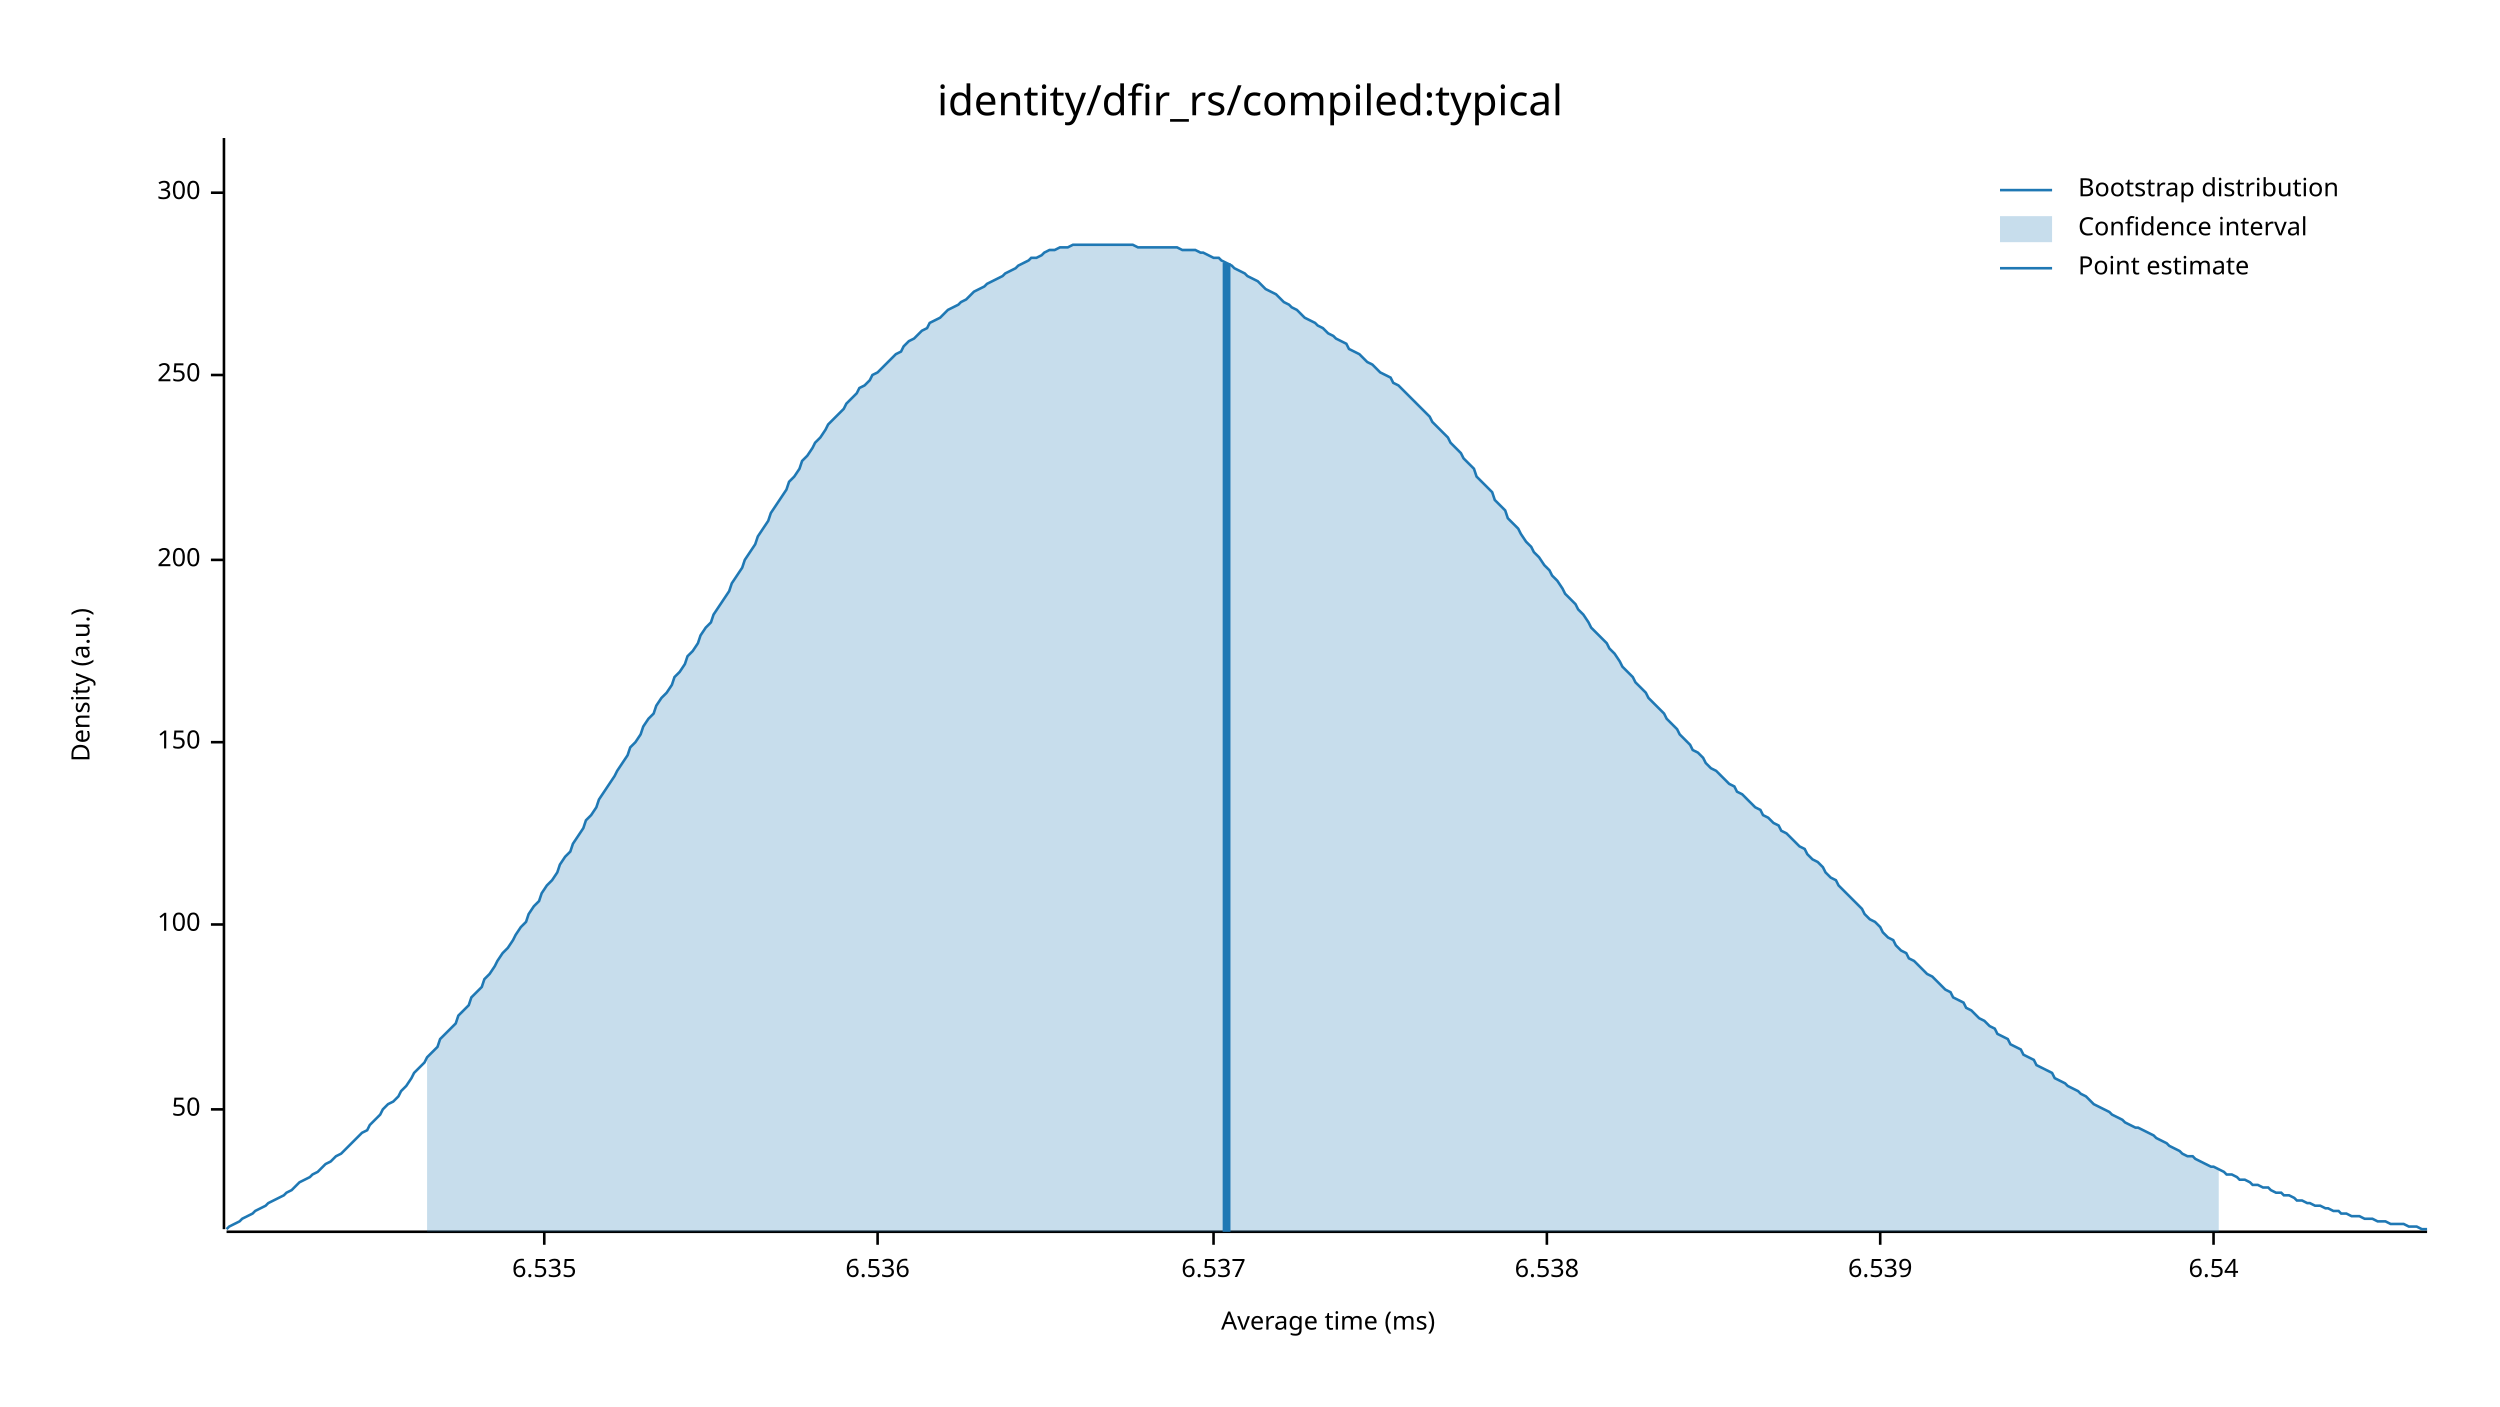
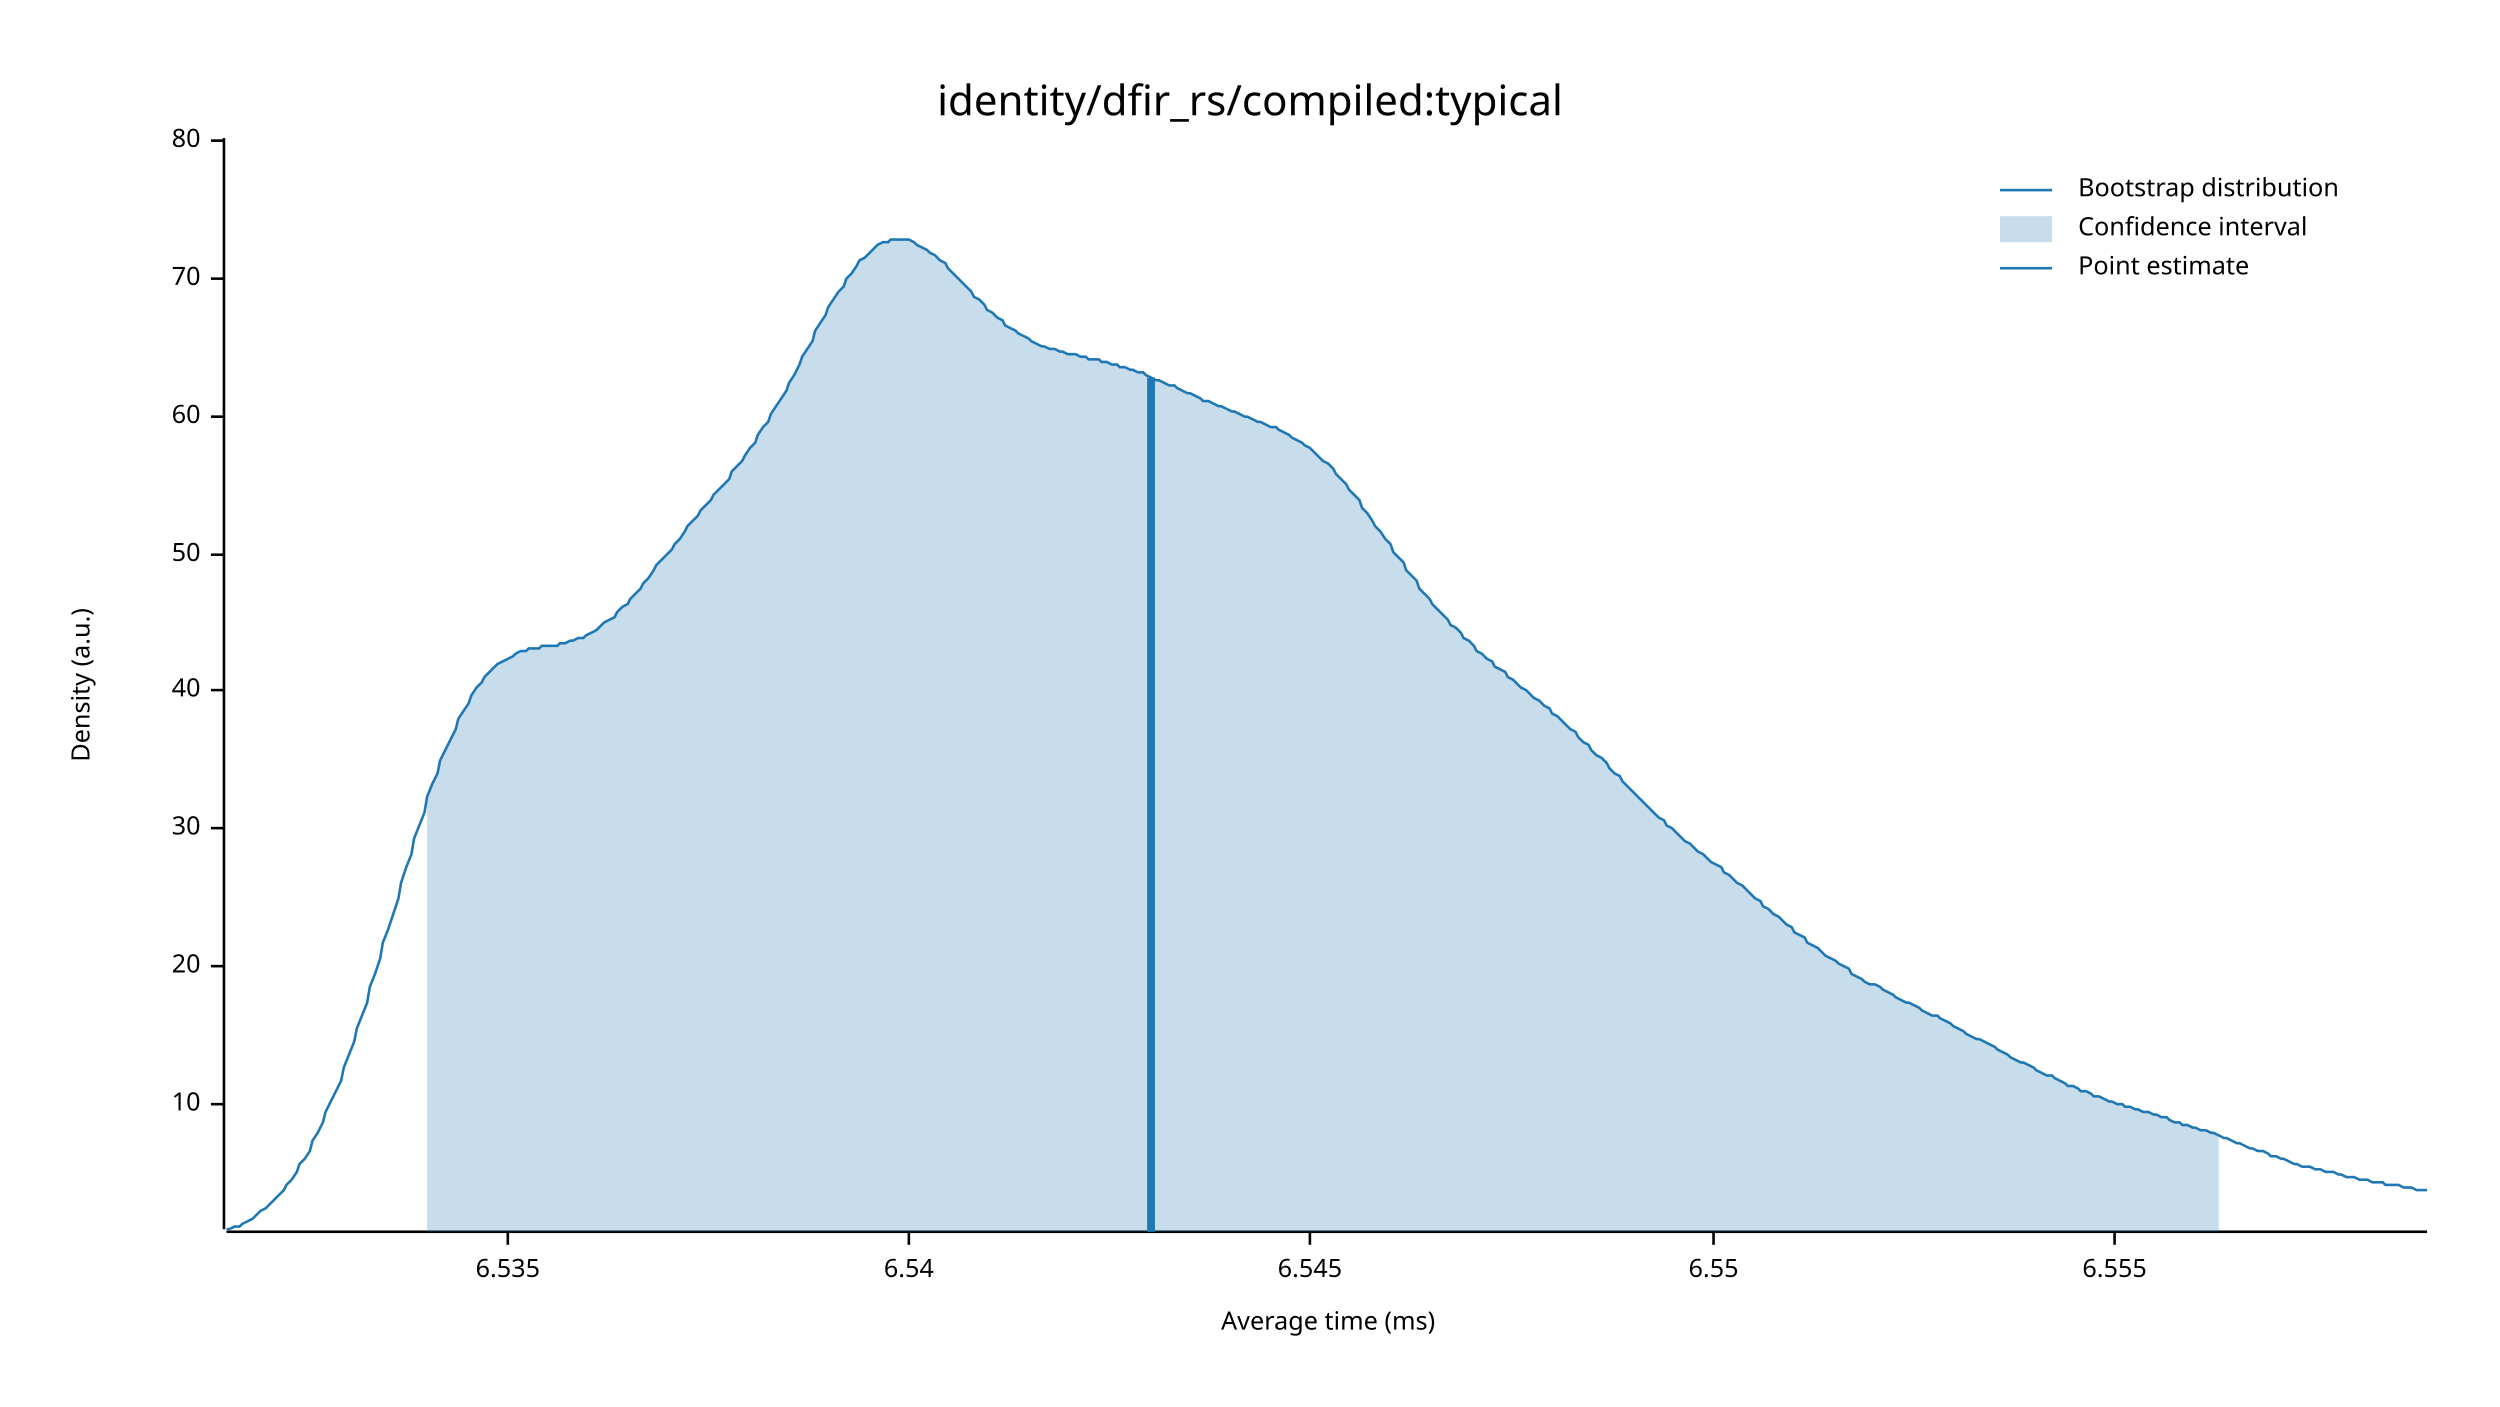
<svg xmlns="http://www.w3.org/2000/svg" width="960" height="540" viewBox="0 0 960 540">
  <text x="480" y="32" dy="0.76em" text-anchor="middle" font-family="sans-serif" font-size="16.129" opacity="1" fill="#000000">
identity/dfir_rs/compiled:typical
</text>
  <text x="27" y="263" dy="0.76em" text-anchor="middle" font-family="sans-serif" font-size="9.677" opacity="1" fill="#000000" transform="rotate(270, 27, 263)">
Density (a.u.)
</text>
  <text x="510" y="513" dy="-0.5ex" text-anchor="middle" font-family="sans-serif" font-size="9.677" opacity="1" fill="#000000">
Average time (ms)
</text>
  <polyline fill="none" opacity="1" stroke="#000000" stroke-width="1" points="86,53 86,472 " />
-   <text x="77" y="426" dy="0.5ex" text-anchor="end" font-family="sans-serif" font-size="9.677" opacity="1" fill="#000000">
+   <text x="77" y="424" dy="0.5ex" text-anchor="end" font-family="sans-serif" font-size="9.677" opacity="1" fill="#000000">
+ 10
+ </text>
+   <polyline fill="none" opacity="1" stroke="#000000" stroke-width="1" points="81,424 86,424 " />
+   <text x="77" y="371" dy="0.5ex" text-anchor="end" font-family="sans-serif" font-size="9.677" opacity="1" fill="#000000">
+ 20
+ </text>
+   <polyline fill="none" opacity="1" stroke="#000000" stroke-width="1" points="81,371 86,371 " />
+   <text x="77" y="318" dy="0.5ex" text-anchor="end" font-family="sans-serif" font-size="9.677" opacity="1" fill="#000000">
+ 30
+ </text>
+   <polyline fill="none" opacity="1" stroke="#000000" stroke-width="1" points="81,318 86,318 " />
+   <text x="77" y="265" dy="0.5ex" text-anchor="end" font-family="sans-serif" font-size="9.677" opacity="1" fill="#000000">
+ 40
+ </text>
+   <polyline fill="none" opacity="1" stroke="#000000" stroke-width="1" points="81,265 86,265 " />
+   <text x="77" y="213" dy="0.5ex" text-anchor="end" font-family="sans-serif" font-size="9.677" opacity="1" fill="#000000">
50
</text>
-   <polyline fill="none" opacity="1" stroke="#000000" stroke-width="1" points="81,426 86,426 " />
-   <text x="77" y="355" dy="0.5ex" text-anchor="end" font-family="sans-serif" font-size="9.677" opacity="1" fill="#000000">
- 100
+   <polyline fill="none" opacity="1" stroke="#000000" stroke-width="1" points="81,213 86,213 " />
+   <text x="77" y="160" dy="0.5ex" text-anchor="end" font-family="sans-serif" font-size="9.677" opacity="1" fill="#000000">
+ 60
</text>
-   <polyline fill="none" opacity="1" stroke="#000000" stroke-width="1" points="81,355 86,355 " />
-   <text x="77" y="285" dy="0.5ex" text-anchor="end" font-family="sans-serif" font-size="9.677" opacity="1" fill="#000000">
- 150
+   <polyline fill="none" opacity="1" stroke="#000000" stroke-width="1" points="81,160 86,160 " />
+   <text x="77" y="107" dy="0.5ex" text-anchor="end" font-family="sans-serif" font-size="9.677" opacity="1" fill="#000000">
+ 70
</text>
-   <polyline fill="none" opacity="1" stroke="#000000" stroke-width="1" points="81,285 86,285 " />
-   <text x="77" y="215" dy="0.5ex" text-anchor="end" font-family="sans-serif" font-size="9.677" opacity="1" fill="#000000">
- 200
+   <polyline fill="none" opacity="1" stroke="#000000" stroke-width="1" points="81,107 86,107 " />
+   <text x="77" y="54" dy="0.5ex" text-anchor="end" font-family="sans-serif" font-size="9.677" opacity="1" fill="#000000">
+ 80
</text>
-   <polyline fill="none" opacity="1" stroke="#000000" stroke-width="1" points="81,215 86,215 " />
-   <text x="77" y="144" dy="0.5ex" text-anchor="end" font-family="sans-serif" font-size="9.677" opacity="1" fill="#000000">
- 250
- </text>
-   <polyline fill="none" opacity="1" stroke="#000000" stroke-width="1" points="81,144 86,144 " />
-   <text x="77" y="74" dy="0.5ex" text-anchor="end" font-family="sans-serif" font-size="9.677" opacity="1" fill="#000000">
- 300
- </text>
-   <polyline fill="none" opacity="1" stroke="#000000" stroke-width="1" points="81,74 86,74 " />
+   <polyline fill="none" opacity="1" stroke="#000000" stroke-width="1" points="81,54 86,54 " />
  <polyline fill="none" opacity="1" stroke="#000000" stroke-width="1" points="87,473 932,473 " />
-   <text x="209" y="483" dy="0.76em" text-anchor="middle" font-family="sans-serif" font-size="9.677" opacity="1" fill="#000000">
+   <text x="195" y="483" dy="0.76em" text-anchor="middle" font-family="sans-serif" font-size="9.677" opacity="1" fill="#000000">
6.535
</text>
-   <polyline fill="none" opacity="1" stroke="#000000" stroke-width="1" points="209,473 209,478 " />
-   <text x="337" y="483" dy="0.76em" text-anchor="middle" font-family="sans-serif" font-size="9.677" opacity="1" fill="#000000">
- 6.536
- </text>
-   <polyline fill="none" opacity="1" stroke="#000000" stroke-width="1" points="337,473 337,478 " />
-   <text x="466" y="483" dy="0.76em" text-anchor="middle" font-family="sans-serif" font-size="9.677" opacity="1" fill="#000000">
- 6.537
- </text>
-   <polyline fill="none" opacity="1" stroke="#000000" stroke-width="1" points="466,473 466,478 " />
-   <text x="594" y="483" dy="0.76em" text-anchor="middle" font-family="sans-serif" font-size="9.677" opacity="1" fill="#000000">
- 6.538
- </text>
-   <polyline fill="none" opacity="1" stroke="#000000" stroke-width="1" points="594,473 594,478 " />
-   <text x="722" y="483" dy="0.76em" text-anchor="middle" font-family="sans-serif" font-size="9.677" opacity="1" fill="#000000">
- 6.539
- </text>
-   <polyline fill="none" opacity="1" stroke="#000000" stroke-width="1" points="722,473 722,478 " />
-   <text x="850" y="483" dy="0.76em" text-anchor="middle" font-family="sans-serif" font-size="9.677" opacity="1" fill="#000000">
+   <polyline fill="none" opacity="1" stroke="#000000" stroke-width="1" points="195,473 195,478 " />
+   <text x="349" y="483" dy="0.76em" text-anchor="middle" font-family="sans-serif" font-size="9.677" opacity="1" fill="#000000">
6.54
</text>
-   <polyline fill="none" opacity="1" stroke="#000000" stroke-width="1" points="850,473 850,478 " />
-   <polyline fill="none" opacity="1" stroke="#1F78B4" stroke-width="1" points="87,472 88,471 90,470 92,469 93,468 95,467 97,466 98,465 100,464 102,463 103,462 105,461 107,460 109,459 110,458 112,457 114,455 115,454 117,453 119,452 120,451 122,450 124,448 125,447 127,446 129,444 131,443 132,442 134,440 136,438 137,437 139,435 141,434 142,432 144,430 146,428 147,426 149,424 151,423 153,421 154,419 156,417 158,414 159,412 161,410 163,408 164,406 166,404 168,402 169,399 171,397 173,395 175,393 176,390 178,388 180,386 181,383 183,381 185,379 186,376 188,374 190,371 191,369 193,366 195,364 197,361 198,359 200,356 202,354 203,351 205,348 207,346 208,343 210,340 212,338 214,335 215,332 217,329 219,327 220,324 222,321 224,318 225,315 227,313 229,310 230,307 232,304 234,301 236,298 237,296 239,293 241,290 242,287 244,285 246,282 247,279 249,276 251,274 252,271 254,268 256,266 258,263 259,260 261,258 263,255 264,252 266,250 268,247 269,244 271,241 273,239 274,236 276,233 278,230 280,227 281,224 283,221 285,218 286,215 288,212 290,209 291,206 293,203 295,200 296,197 298,194 300,191 302,188 303,185 305,183 307,180 308,177 310,175 312,172 313,170 315,168 317,165 318,163 320,161 322,159 324,157 325,155 327,153 329,151 330,149 332,148 334,146 335,144 337,143 339,141 341,139 342,138 344,136 346,135 347,133 349,131 351,130 352,129 354,127 356,126 357,124 359,123 361,122 363,120 364,119 366,118 368,117 369,116 371,115 373,113 374,112 376,111 378,110 379,109 381,108 383,107 385,106 386,105 388,104 390,103 391,102 393,101 395,100 396,99 398,99 400,98 401,97 403,96 405,96 407,95 408,95 410,95 412,94 413,94 415,94 417,94 418,94 420,94 422,94 423,94 425,94 427,94 429,94 430,94 432,94 434,94 435,94 437,95 439,95 440,95 442,95 444,95 445,95 447,95 449,95 451,95 452,95 454,96 456,96 457,96 459,96 461,97 462,97 464,98 466,99 468,99 469,100 471,101 473,102 474,103 476,104 478,105 479,106 481,107 483,108 484,109 486,111 488,112 490,113 491,114 493,116 495,117 496,118 498,119 500,121 501,122 503,123 505,124 506,125 508,126 510,128 512,129 513,130 515,131 517,132 518,134 520,135 522,136 523,137 525,139 527,140 528,141 530,143 532,144 534,145 535,147 537,148 539,150 540,151 542,153 544,155 545,156 547,158 549,160 550,162 552,164 554,166 556,168 557,170 559,172 561,174 562,176 564,178 566,180 567,183 569,185 571,187 573,189 574,192 576,194 578,196 579,199 581,201 583,203 584,205 586,208 588,210 589,212 591,214 593,217 595,219 596,221 598,223 600,226 601,228 603,230 605,232 606,234 608,236 610,239 611,241 613,243 615,245 617,247 618,249 620,251 622,254 623,256 625,258 627,260 628,262 630,264 632,266 633,268 635,270 637,272 639,274 640,276 642,278 644,280 645,282 647,284 649,286 650,288 652,289 654,291 655,293 657,295 659,296 661,298 662,299 664,301 666,302 667,304 669,305 671,307 672,308 674,310 676,311 677,313 679,314 681,316 683,317 684,319 686,320 688,322 689,323 691,325 693,326 694,328 696,330 698,331 700,333 701,335 703,337 705,338 706,340 708,342 710,344 711,345 713,347 715,349 716,351 718,353 720,354 722,356 723,358 725,360 727,361 728,363 730,365 732,366 733,368 735,369 737,371 738,372 740,374 742,375 744,377 745,378 747,380 749,381 750,383 752,384 754,385 755,387 757,388 759,390 760,391 762,392 764,394 766,395 767,397 769,398 771,399 772,401 774,402 776,403 777,405 779,406 781,407 782,409 784,410 786,411 788,412 789,414 791,415 793,416 794,417 796,418 798,419 799,420 801,421 803,423 804,424 806,425 808,426 810,427 811,428 813,429 815,430 816,431 818,432 820,433 821,433 823,434 825,435 827,436 828,437 830,438 832,439 833,440 835,441 837,442 838,443 840,444 842,444 843,445 845,446 847,447 849,448 850,448 852,449 854,450 855,451 857,451 859,452 860,453 862,453 864,454 865,455 867,455 869,456 871,456 872,457 874,458 876,458 877,459 879,459 881,460 882,461 884,461 886,462 887,462 889,463 891,463 893,464 894,464 896,465 898,465 899,466 901,466 903,467 904,467 906,467 908,468 909,468 911,468 913,469 915,469 916,469 918,470 920,470 921,470 923,470 925,471 926,471 928,471 930,472 932,472 " />
-   <polygon opacity="0.25" fill="#1F78B4" points="164,406 166,404 168,402 169,399 171,397 173,395 175,393 176,390 178,388 180,386 181,383 183,381 185,379 186,376 188,374 190,371 191,369 193,366 195,364 197,361 198,359 200,356 202,354 203,351 205,348 207,346 208,343 210,340 212,338 214,335 215,332 217,329 219,327 220,324 222,321 224,318 225,315 227,313 229,310 230,307 232,304 234,301 236,298 237,296 239,293 241,290 242,287 244,285 246,282 247,279 249,276 251,274 252,271 254,268 256,266 258,263 259,260 261,258 263,255 264,252 266,250 268,247 269,244 271,241 273,239 274,236 276,233 278,230 280,227 281,224 283,221 285,218 286,215 288,212 290,209 291,206 293,203 295,200 296,197 298,194 300,191 302,188 303,185 305,183 307,180 308,177 310,175 312,172 313,170 315,168 317,165 318,163 320,161 322,159 324,157 325,155 327,153 329,151 330,149 332,148 334,146 335,144 337,143 339,141 341,139 342,138 344,136 346,135 347,133 349,131 351,130 352,129 354,127 356,126 357,124 359,123 361,122 363,120 364,119 366,118 368,117 369,116 371,115 373,113 374,112 376,111 378,110 379,109 381,108 383,107 385,106 386,105 388,104 390,103 391,102 393,101 395,100 396,99 398,99 400,98 401,97 403,96 405,96 407,95 408,95 410,95 412,94 413,94 415,94 417,94 418,94 420,94 422,94 423,94 425,94 427,94 429,94 430,94 432,94 434,94 435,94 437,95 439,95 440,95 442,95 444,95 445,95 447,95 449,95 451,95 452,95 454,96 456,96 457,96 459,96 461,97 462,97 464,98 466,99 468,99 469,100 471,101 473,102 474,103 476,104 478,105 479,106 481,107 483,108 484,109 486,111 488,112 490,113 491,114 493,116 495,117 496,118 498,119 500,121 501,122 503,123 505,124 506,125 508,126 510,128 512,129 513,130 515,131 517,132 518,134 520,135 522,136 523,137 525,139 527,140 528,141 530,143 532,144 534,145 535,147 537,148 539,150 540,151 542,153 544,155 545,156 547,158 549,160 550,162 552,164 554,166 556,168 557,170 559,172 561,174 562,176 564,178 566,180 567,183 569,185 571,187 573,189 574,192 576,194 578,196 579,199 581,201 583,203 584,205 586,208 588,210 589,212 591,214 593,217 595,219 596,221 598,223 600,226 601,228 603,230 605,232 606,234 608,236 610,239 611,241 613,243 615,245 617,247 618,249 620,251 622,254 623,256 625,258 627,260 628,262 630,264 632,266 633,268 635,270 637,272 639,274 640,276 642,278 644,280 645,282 647,284 649,286 650,288 652,289 654,291 655,293 657,295 659,296 661,298 662,299 664,301 666,302 667,304 669,305 671,307 672,308 674,310 676,311 677,313 679,314 681,316 683,317 684,319 686,320 688,322 689,323 691,325 693,326 694,328 696,330 698,331 700,333 701,335 703,337 705,338 706,340 708,342 710,344 711,345 713,347 715,349 716,351 718,353 720,354 722,356 723,358 725,360 727,361 728,363 730,365 732,366 733,368 735,369 737,371 738,372 740,374 742,375 744,377 745,378 747,380 749,381 750,383 752,384 754,385 755,387 757,388 759,390 760,391 762,392 764,394 766,395 767,397 769,398 771,399 772,401 774,402 776,403 777,405 779,406 781,407 782,409 784,410 786,411 788,412 789,414 791,415 793,416 794,417 796,418 798,419 799,420 801,421 803,423 804,424 806,425 808,426 810,427 811,428 813,429 815,430 816,431 818,432 820,433 821,433 823,434 825,435 827,436 828,437 830,438 832,439 833,440 835,441 837,442 838,443 840,444 842,444 843,445 845,446 847,447 849,448 850,448 852,449 852,473 164,473 " />
-   <polyline fill="none" opacity="1" stroke="#1F78B4" stroke-width="3" points="471,473 471,101 " />
+   <polyline fill="none" opacity="1" stroke="#000000" stroke-width="1" points="349,473 349,478 " />
+   <text x="503" y="483" dy="0.76em" text-anchor="middle" font-family="sans-serif" font-size="9.677" opacity="1" fill="#000000">
+ 6.545
+ </text>
+   <polyline fill="none" opacity="1" stroke="#000000" stroke-width="1" points="503,473 503,478 " />
+   <text x="658" y="483" dy="0.76em" text-anchor="middle" font-family="sans-serif" font-size="9.677" opacity="1" fill="#000000">
+ 6.55
+ </text>
+   <polyline fill="none" opacity="1" stroke="#000000" stroke-width="1" points="658,473 658,478 " />
+   <text x="812" y="483" dy="0.76em" text-anchor="middle" font-family="sans-serif" font-size="9.677" opacity="1" fill="#000000">
+ 6.555
+ </text>
+   <polyline fill="none" opacity="1" stroke="#000000" stroke-width="1" points="812,473 812,478 " />
+   <polyline fill="none" opacity="1" stroke="#1F78B4" stroke-width="1" points="87,472 88,472 90,471 92,471 93,470 95,469 97,468 98,467 100,465 102,464 103,463 105,461 107,459 109,457 110,455 112,453 114,450 115,447 117,445 119,442 120,438 122,435 124,431 125,427 127,423 129,419 131,415 132,410 134,405 136,400 137,395 139,390 141,385 142,379 144,374 146,368 147,362 149,357 151,351 153,345 154,339 156,333 158,328 159,322 161,317 163,312 164,306 166,301 168,297 169,292 171,288 173,284 175,280 176,276 178,273 180,270 181,267 183,264 185,262 186,260 188,258 190,256 191,255 193,254 195,253 197,252 198,251 200,250 202,250 203,249 205,249 207,249 208,248 210,248 212,248 214,248 215,247 217,247 219,246 220,246 222,245 224,245 225,244 227,243 229,242 230,241 232,239 234,238 236,237 237,235 239,233 241,232 242,230 244,228 246,226 247,224 249,222 251,219 252,217 254,215 256,213 258,211 259,209 261,207 263,204 264,202 266,200 268,198 269,196 271,194 273,192 274,190 276,188 278,186 280,184 281,181 283,179 285,177 286,175 288,172 290,170 291,167 293,164 295,162 296,159 298,156 300,153 302,150 303,147 305,144 307,140 308,137 310,134 312,131 313,127 315,124 317,121 318,118 320,115 322,112 324,110 325,107 327,105 329,102 330,100 332,99 334,97 335,96 337,94 339,93 341,93 342,92 344,92 346,92 347,92 349,92 351,93 352,94 354,95 356,96 357,97 359,98 361,100 363,101 364,103 366,105 368,107 369,108 371,110 373,112 374,114 376,115 378,117 379,119 381,120 383,122 385,123 386,125 388,126 390,127 391,128 393,129 395,130 396,131 398,132 400,133 401,133 403,134 405,134 407,135 408,135 410,136 412,136 413,136 415,137 417,137 418,138 420,138 422,138 423,139 425,139 427,140 429,140 430,141 432,141 434,142 435,142 437,143 439,143 440,144 442,145 444,146 445,146 447,147 449,148 451,148 452,149 454,150 456,151 457,151 459,152 461,153 462,154 464,154 466,155 468,156 469,156 471,157 473,158 474,158 476,159 478,160 479,160 481,161 483,162 484,162 486,163 488,164 490,164 491,165 493,166 495,167 496,168 498,169 500,170 501,171 503,172 505,174 506,175 508,177 510,178 512,180 513,182 515,184 517,186 518,188 520,190 522,192 523,195 525,197 527,200 528,202 530,204 532,207 534,209 535,212 537,214 539,216 540,219 542,221 544,223 545,226 547,228 549,230 550,232 552,234 554,236 556,238 557,240 559,241 561,243 562,245 564,246 566,248 567,250 569,251 571,253 573,254 574,256 576,257 578,258 579,260 581,261 583,263 584,264 586,265 588,267 589,268 591,269 593,271 595,272 596,274 598,275 600,277 601,278 603,280 605,281 606,283 608,285 610,286 611,288 613,290 615,291 617,293 618,295 620,297 622,298 623,300 625,302 627,304 628,305 630,307 632,309 633,310 635,312 637,314 639,315 640,317 642,318 644,320 645,321 647,323 649,324 650,325 652,327 654,328 655,329 657,331 659,332 661,333 662,335 664,336 666,338 667,339 669,340 671,342 672,343 674,345 676,346 677,348 679,349 681,351 683,352 684,353 686,355 688,356 689,358 691,359 693,360 694,362 696,363 698,364 700,366 701,367 703,368 705,369 706,370 708,371 710,372 711,374 713,375 715,376 716,377 718,378 720,378 722,379 723,380 725,381 727,382 728,383 730,384 732,385 733,385 735,386 737,387 738,388 740,389 742,390 744,390 745,391 747,392 749,393 750,394 752,395 754,396 755,397 757,398 759,399 760,399 762,400 764,401 766,402 767,403 769,404 771,405 772,406 774,407 776,408 777,408 779,409 781,410 782,411 784,412 786,413 788,413 789,414 791,415 793,416 794,417 796,417 798,418 799,419 801,419 803,420 804,421 806,421 808,422 810,423 811,423 813,424 815,424 816,425 818,425 820,426 821,426 823,427 825,427 827,428 828,428 830,429 832,429 833,430 835,431 837,431 838,432 840,432 842,433 843,433 845,434 847,434 849,435 850,435 852,436 854,437 855,437 857,438 859,439 860,439 862,440 864,441 865,441 867,442 869,442 871,443 872,444 874,444 876,445 877,445 879,446 881,447 882,447 884,448 886,448 887,448 889,449 891,449 893,450 894,450 896,450 898,451 899,451 901,452 903,452 904,452 906,453 908,453 909,453 911,454 913,454 915,454 916,455 918,455 920,455 921,455 923,456 925,456 926,456 928,457 930,457 932,457 " />
+   <polygon opacity="0.25" fill="#1F78B4" points="164,306 166,301 168,297 169,292 171,288 173,284 175,280 176,276 178,273 180,270 181,267 183,264 185,262 186,260 188,258 190,256 191,255 193,254 195,253 197,252 198,251 200,250 202,250 203,249 205,249 207,249 208,248 210,248 212,248 214,248 215,247 217,247 219,246 220,246 222,245 224,245 225,244 227,243 229,242 230,241 232,239 234,238 236,237 237,235 239,233 241,232 242,230 244,228 246,226 247,224 249,222 251,219 252,217 254,215 256,213 258,211 259,209 261,207 263,204 264,202 266,200 268,198 269,196 271,194 273,192 274,190 276,188 278,186 280,184 281,181 283,179 285,177 286,175 288,172 290,170 291,167 293,164 295,162 296,159 298,156 300,153 302,150 303,147 305,144 307,140 308,137 310,134 312,131 313,127 315,124 317,121 318,118 320,115 322,112 324,110 325,107 327,105 329,102 330,100 332,99 334,97 335,96 337,94 339,93 341,93 342,92 344,92 346,92 347,92 349,92 351,93 352,94 354,95 356,96 357,97 359,98 361,100 363,101 364,103 366,105 368,107 369,108 371,110 373,112 374,114 376,115 378,117 379,119 381,120 383,122 385,123 386,125 388,126 390,127 391,128 393,129 395,130 396,131 398,132 400,133 401,133 403,134 405,134 407,135 408,135 410,136 412,136 413,136 415,137 417,137 418,138 420,138 422,138 423,139 425,139 427,140 429,140 430,141 432,141 434,142 435,142 437,143 439,143 440,144 442,145 444,146 445,146 447,147 449,148 451,148 452,149 454,150 456,151 457,151 459,152 461,153 462,154 464,154 466,155 468,156 469,156 471,157 473,158 474,158 476,159 478,160 479,160 481,161 483,162 484,162 486,163 488,164 490,164 491,165 493,166 495,167 496,168 498,169 500,170 501,171 503,172 505,174 506,175 508,177 510,178 512,180 513,182 515,184 517,186 518,188 520,190 522,192 523,195 525,197 527,200 528,202 530,204 532,207 534,209 535,212 537,214 539,216 540,219 542,221 544,223 545,226 547,228 549,230 550,232 552,234 554,236 556,238 557,240 559,241 561,243 562,245 564,246 566,248 567,250 569,251 571,253 573,254 574,256 576,257 578,258 579,260 581,261 583,263 584,264 586,265 588,267 589,268 591,269 593,271 595,272 596,274 598,275 600,277 601,278 603,280 605,281 606,283 608,285 610,286 611,288 613,290 615,291 617,293 618,295 620,297 622,298 623,300 625,302 627,304 628,305 630,307 632,309 633,310 635,312 637,314 639,315 640,317 642,318 644,320 645,321 647,323 649,324 650,325 652,327 654,328 655,329 657,331 659,332 661,333 662,335 664,336 666,338 667,339 669,340 671,342 672,343 674,345 676,346 677,348 679,349 681,351 683,352 684,353 686,355 688,356 689,358 691,359 693,360 694,362 696,363 698,364 700,366 701,367 703,368 705,369 706,370 708,371 710,372 711,374 713,375 715,376 716,377 718,378 720,378 722,379 723,380 725,381 727,382 728,383 730,384 732,385 733,385 735,386 737,387 738,388 740,389 742,390 744,390 745,391 747,392 749,393 750,394 752,395 754,396 755,397 757,398 759,399 760,399 762,400 764,401 766,402 767,403 769,404 771,405 772,406 774,407 776,408 777,408 779,409 781,410 782,411 784,412 786,413 788,413 789,414 791,415 793,416 794,417 796,417 798,418 799,419 801,419 803,420 804,421 806,421 808,422 810,423 811,423 813,424 815,424 816,425 818,425 820,426 821,426 823,427 825,427 827,428 828,428 830,429 832,429 833,430 835,431 837,431 838,432 840,432 842,433 843,433 845,434 847,434 849,435 850,435 852,436 852,473 164,473 " />
+   <polyline fill="none" opacity="1" stroke="#1F78B4" stroke-width="3" points="442,473 442,145 " />
  <text x="798" y="68" dy="0.76em" text-anchor="start" font-family="sans-serif" font-size="9.677" opacity="1" fill="#000000">
Bootstrap distribution
</text>
  <text x="798" y="83" dy="0.76em" text-anchor="start" font-family="sans-serif" font-size="9.677" opacity="1" fill="#000000">
Confidence interval
</text>
  <text x="798" y="98" dy="0.76em" text-anchor="start" font-family="sans-serif" font-size="9.677" opacity="1" fill="#000000">
Point estimate
</text>
  <polyline fill="none" opacity="1" stroke="#1F78B4" stroke-width="1" points="768,73 788,73 " />
  <rect x="768" y="83" width="20" height="10" opacity="0.25" fill="#1F78B4" stroke="none" />
  <polyline fill="none" opacity="1" stroke="#1F78B4" stroke-width="1" points="768,103 788,103 " />
</svg>
